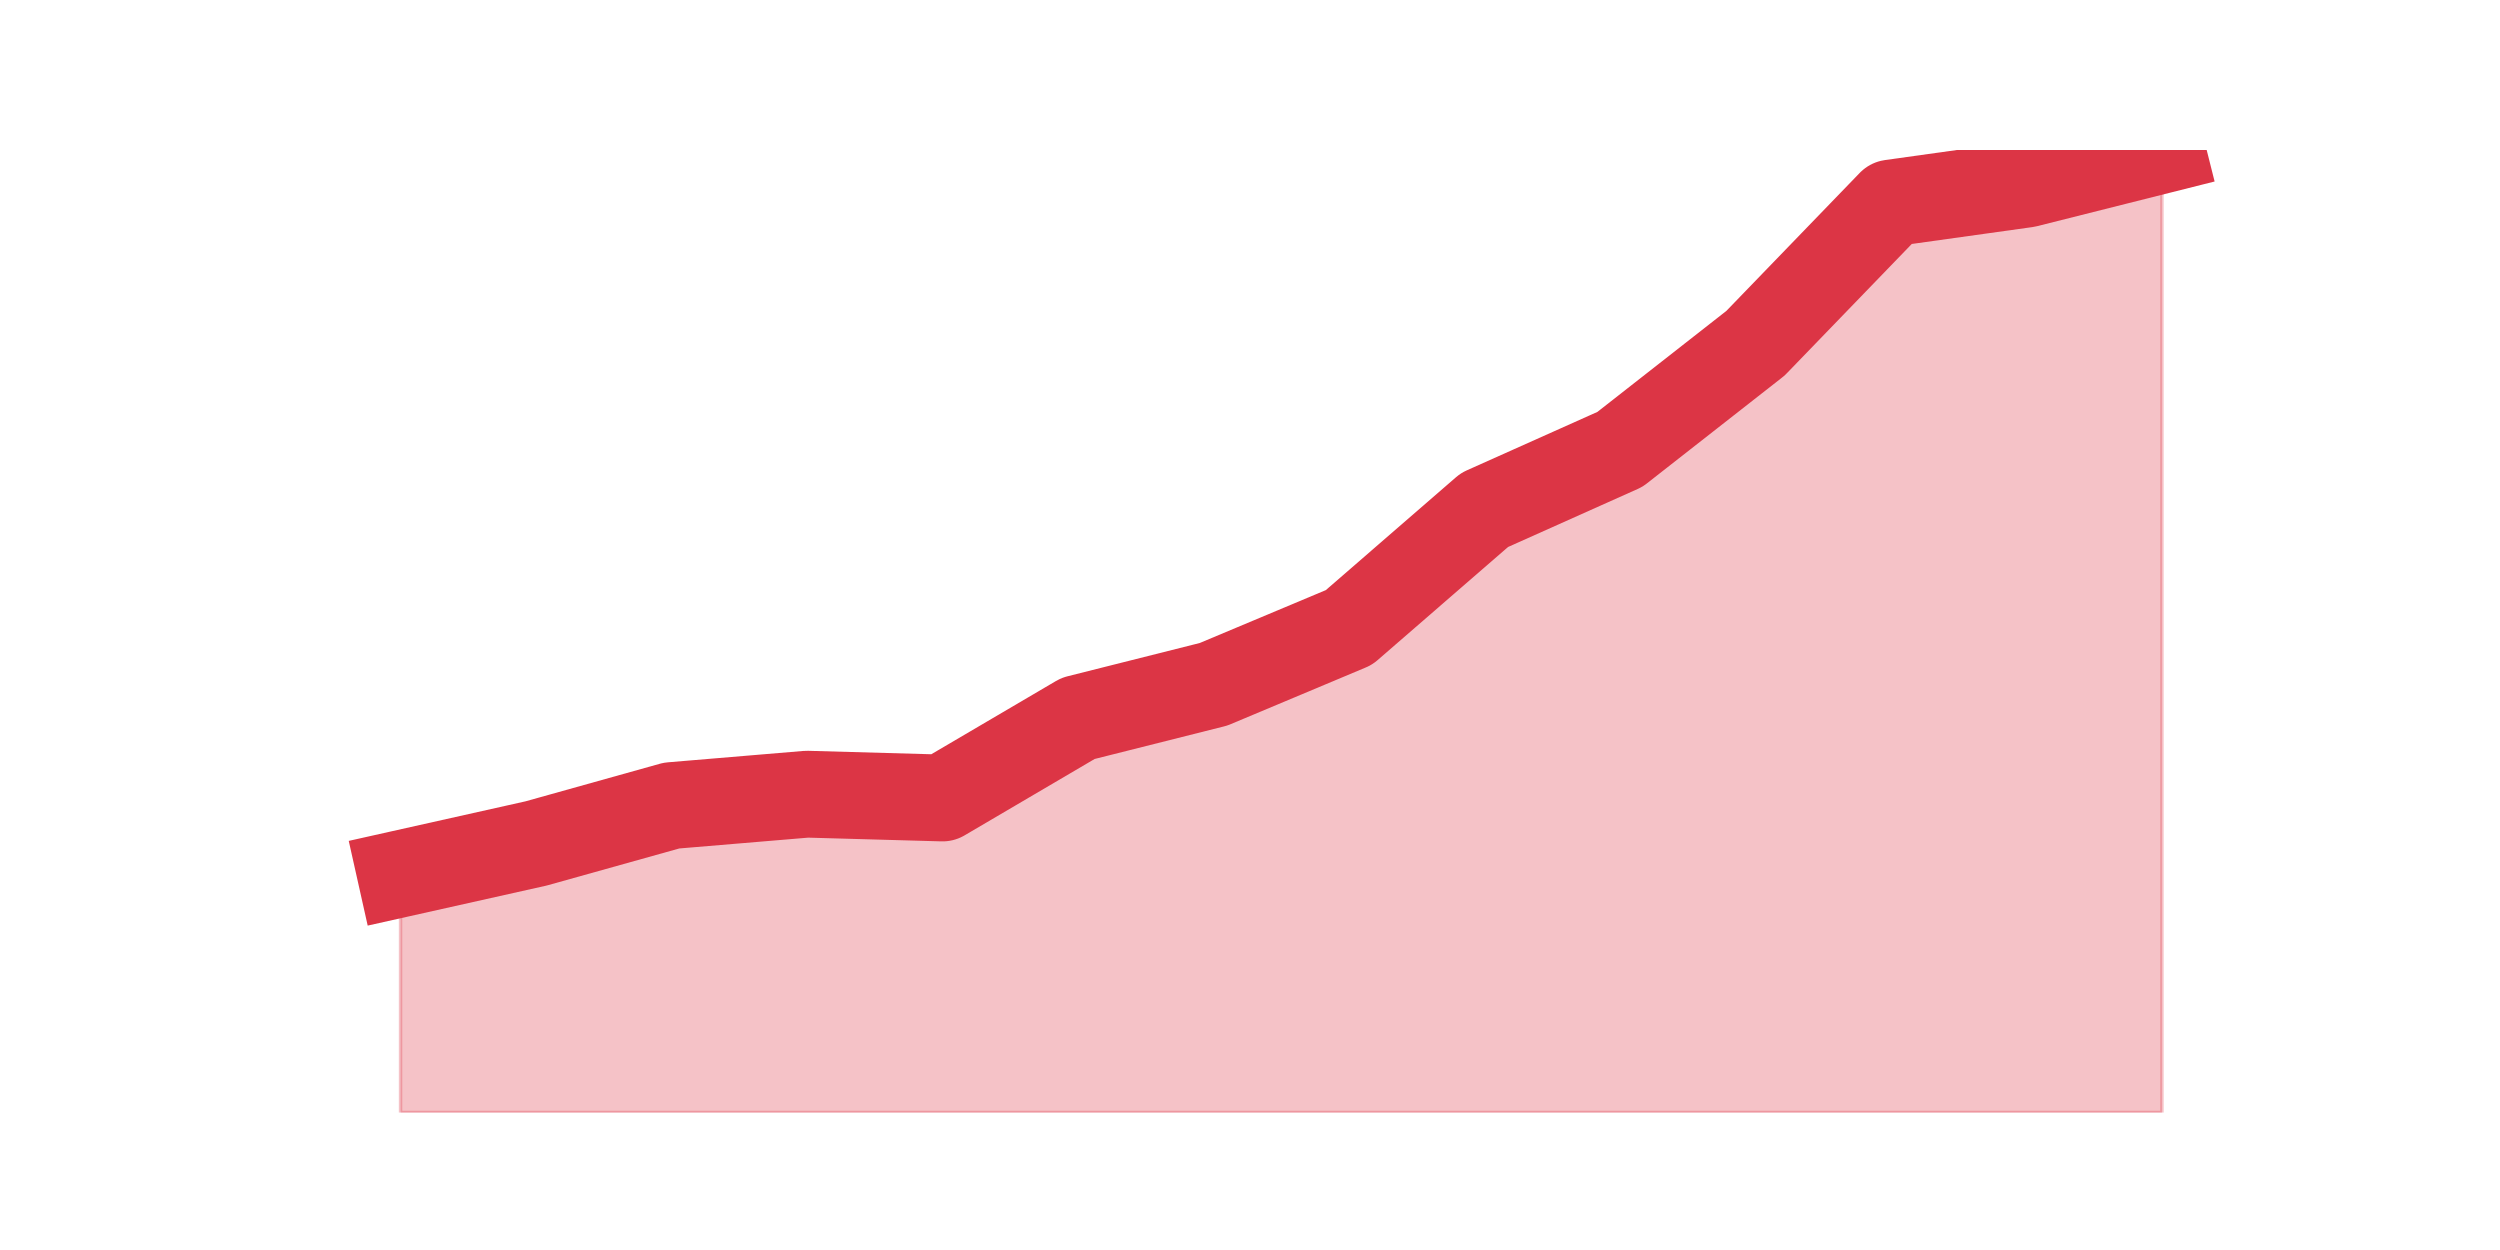
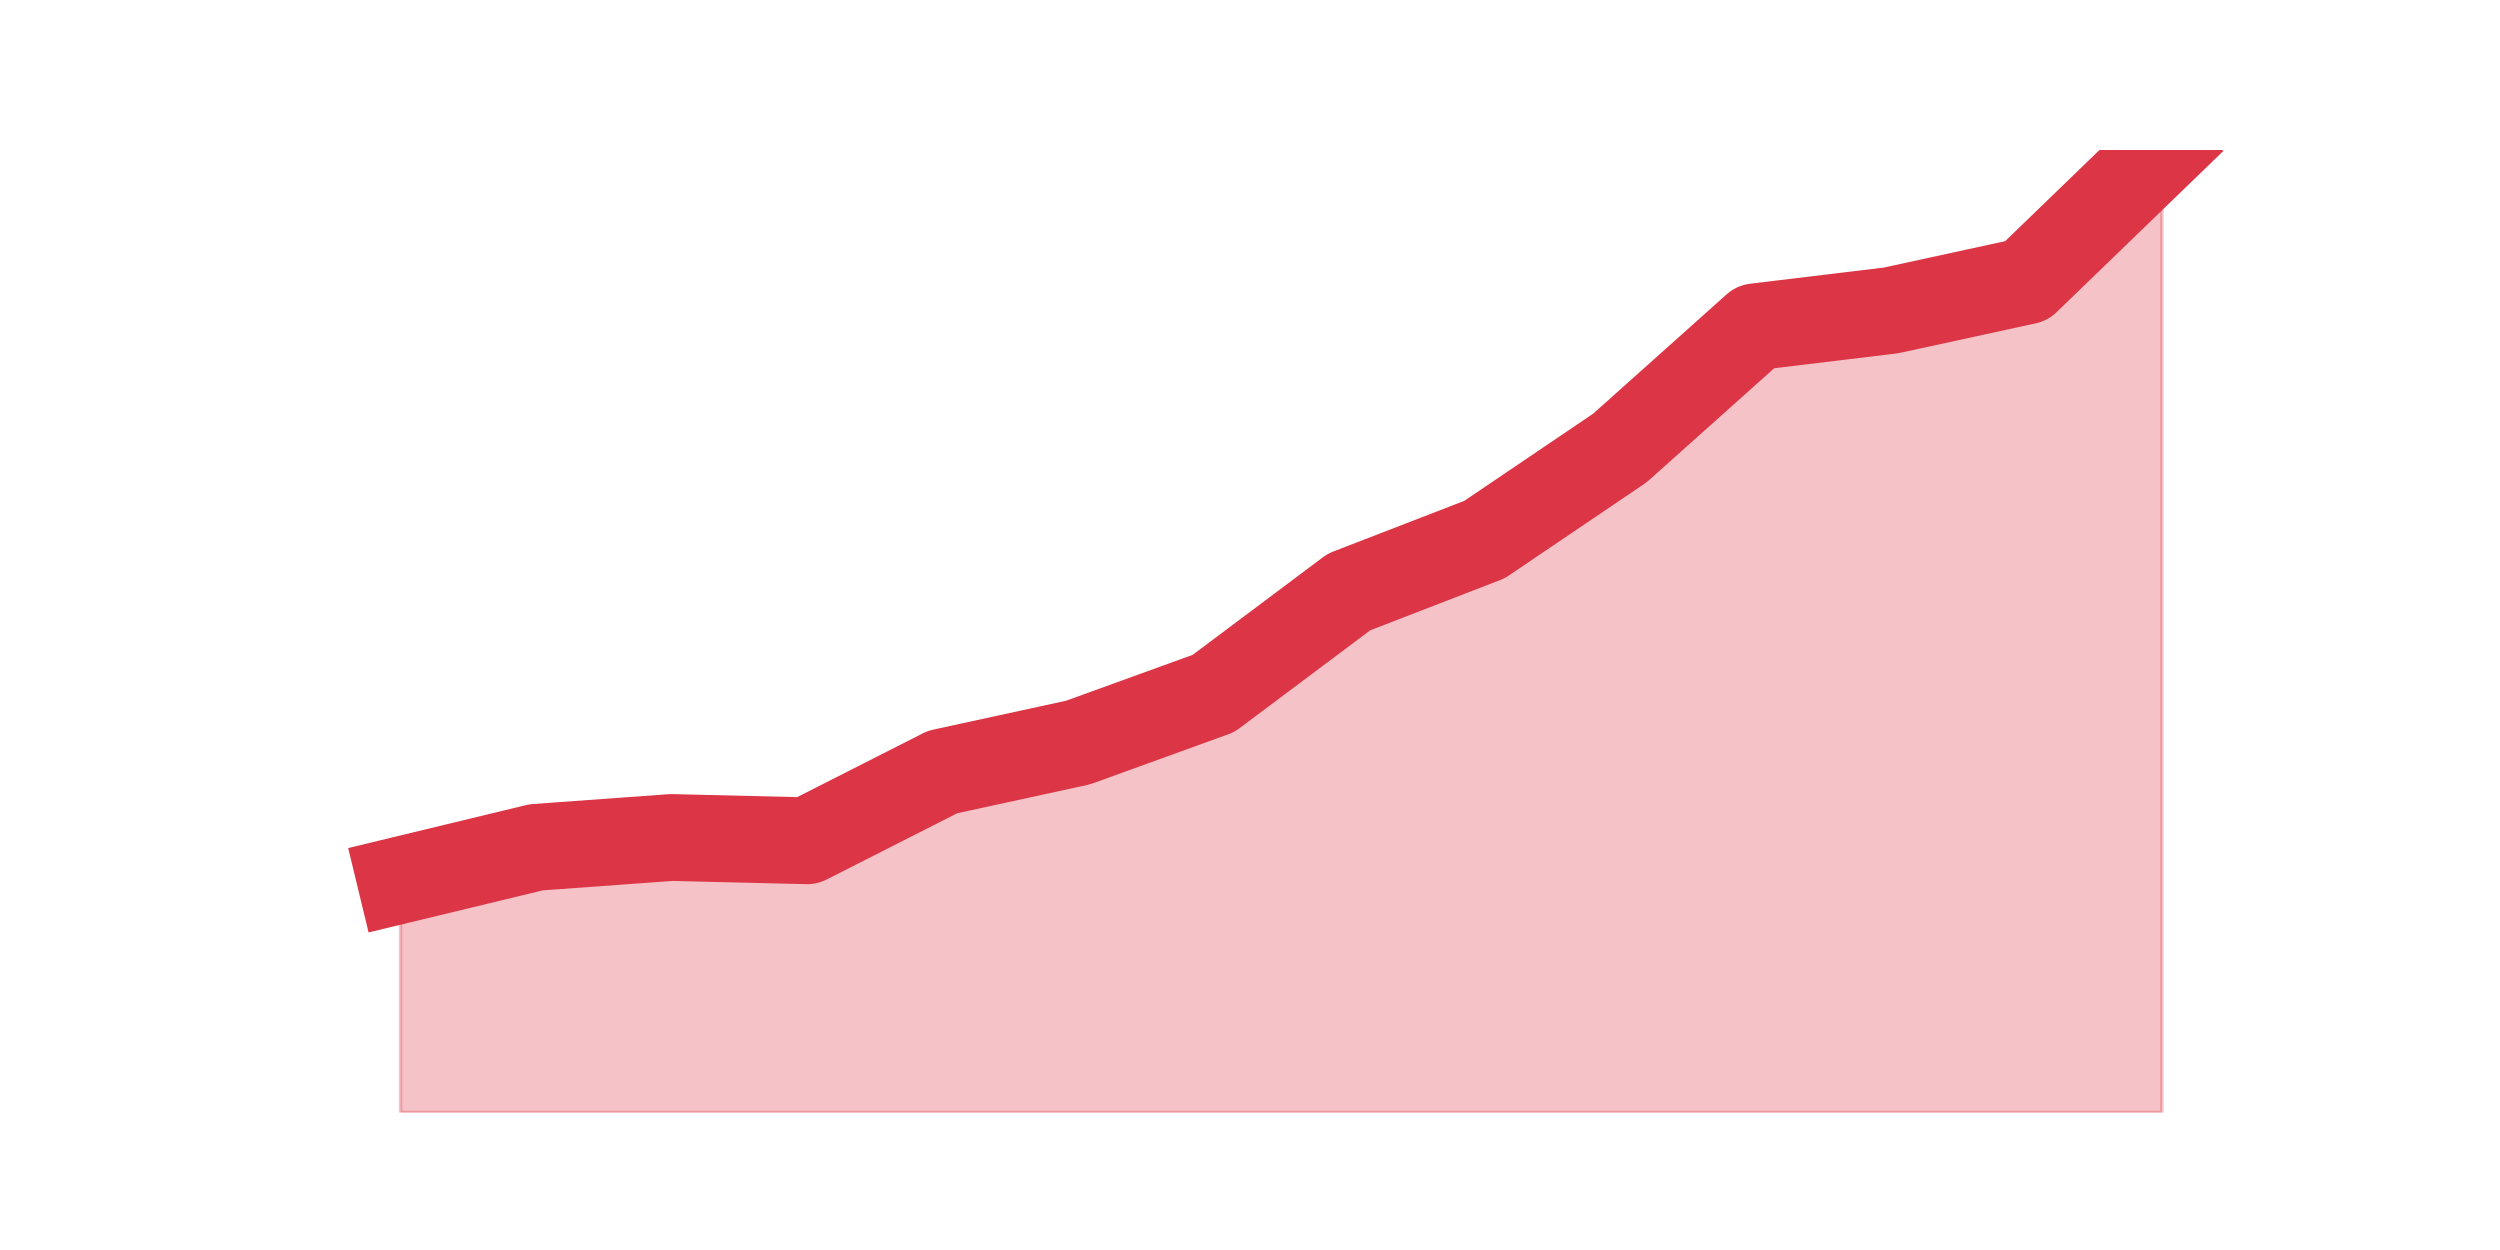
<svg xmlns="http://www.w3.org/2000/svg" xmlns:xlink="http://www.w3.org/1999/xlink" height="360pt" version="1.1" viewBox="0 0 720 360" width="720pt">
  <defs>
    <style type="text/css">*{stroke-linecap:butt;stroke-linejoin:round;}</style>
  </defs>
  <g id="figure_1">
    <g id="patch_1">
      <path d="M 0 360  L 720 360  L 720 0  L 0 0  z " style="fill:none;" />
    </g>
    <g id="axes_1">
      <g id="matplotlib.axis_1" />
      <g id="matplotlib.axis_2" />
      <g id="PolyCollection_1">
        <defs>
-           <path d="M 115.364 -108.354  L 115.364 -39.6  L 154.385 -39.6  L 193.406 -39.6  L 232.427 -39.6  L 271.448 -39.6  L 310.469 -39.6  L 349.49 -39.6  L 388.51 -39.6  L 427.531 -39.6  L 466.552 -39.6  L 505.573 -39.6  L 544.594 -39.6  L 583.615 -39.6  L 622.636 -39.6  L 622.636 -316.8  L 622.636 -316.8  L 583.615 -306.978  L 544.594 -301.521  L 505.573 -261.142  L 466.552 -230.584  L 427.531 -213.123  L 388.51 -179.291  L 349.49 -162.921  L 310.469 -153.099  L 271.448 -130.181  L 232.427 -131.272  L 193.406 -127.998  L 154.385 -117.085  L 115.364 -108.354  z " id="m7bb02a500a" style="stroke:#dc3545;stroke-opacity:0.3;" />
+           <path d="M 115.364 -106.543  L 115.364 -39.6  L 154.385 -39.6  L 193.406 -39.6  L 232.427 -39.6  L 271.448 -39.6  L 310.469 -39.6  L 349.49 -39.6  L 388.51 -39.6  L 427.531 -39.6  L 466.552 -39.6  L 505.573 -39.6  L 544.594 -39.6  L 583.615 -39.6  L 622.636 -39.6  L 622.636 -316.8  L 622.636 -316.8  L 583.615 -279.086  L 544.594 -270.6  L 505.573 -265.886  L 466.552 -231  L 427.531 -204.6  L 388.51 -189.514  L 349.49 -160.286  L 310.469 -146.143  L 271.448 -137.657  L 232.427 -117.857  L 193.406 -118.8  L 154.385 -115.971  L 115.364 -106.543  z " id="mee36d27ed2" style="stroke:#dc3545;stroke-opacity:0.3;" />
        </defs>
-         <g clip-path="url(#p8f3571cb1c)">
-           <use style="fill:#dc3545;fill-opacity:0.3;stroke:#dc3545;stroke-opacity:0.3;" x="0" xlink:href="#m7bb02a500a" y="360" />
+         <g clip-path="url(#pe1d22f6538)">
+           <use style="fill:#dc3545;fill-opacity:0.3;stroke:#dc3545;stroke-opacity:0.3;" x="0" xlink:href="#mee36d27ed2" y="360" />
        </g>
      </g>
      <g id="line2d_1">
-         <path clip-path="url(#p8f3571cb1c)" d="M 115.364 251.646  L 154.385 242.915  L 193.406 232.002  L 232.427 228.728  L 271.448 229.819  L 310.469 206.901  L 349.49 197.079  L 388.51 180.709  L 427.531 146.877  L 466.552 129.416  L 505.573 98.858  L 544.594 58.479  L 583.615 53.022  L 622.636 43.2  " style="fill:none;stroke:#dc3545;stroke-linecap:square;stroke-width:25;" />
+         <path clip-path="url(#pe1d22f6538)" d="M 115.364 253.457  L 154.385 244.029  L 193.406 241.2  L 232.427 242.143  L 271.448 222.343  L 310.469 213.857  L 349.49 199.714  L 388.51 170.486  L 427.531 155.4  L 466.552 129  L 505.573 94.114  L 544.594 89.4  L 583.615 80.914  L 622.636 43.2  " style="fill:none;stroke:#dc3545;stroke-linecap:square;stroke-width:25;" />
      </g>
    </g>
  </g>
  <defs>
-     <clipPath id="p8f3571cb1c">
+     <clipPath id="pe1d22f6538">
      <rect height="277.2" width="558" x="90" y="43.2" />
    </clipPath>
  </defs>
</svg>
